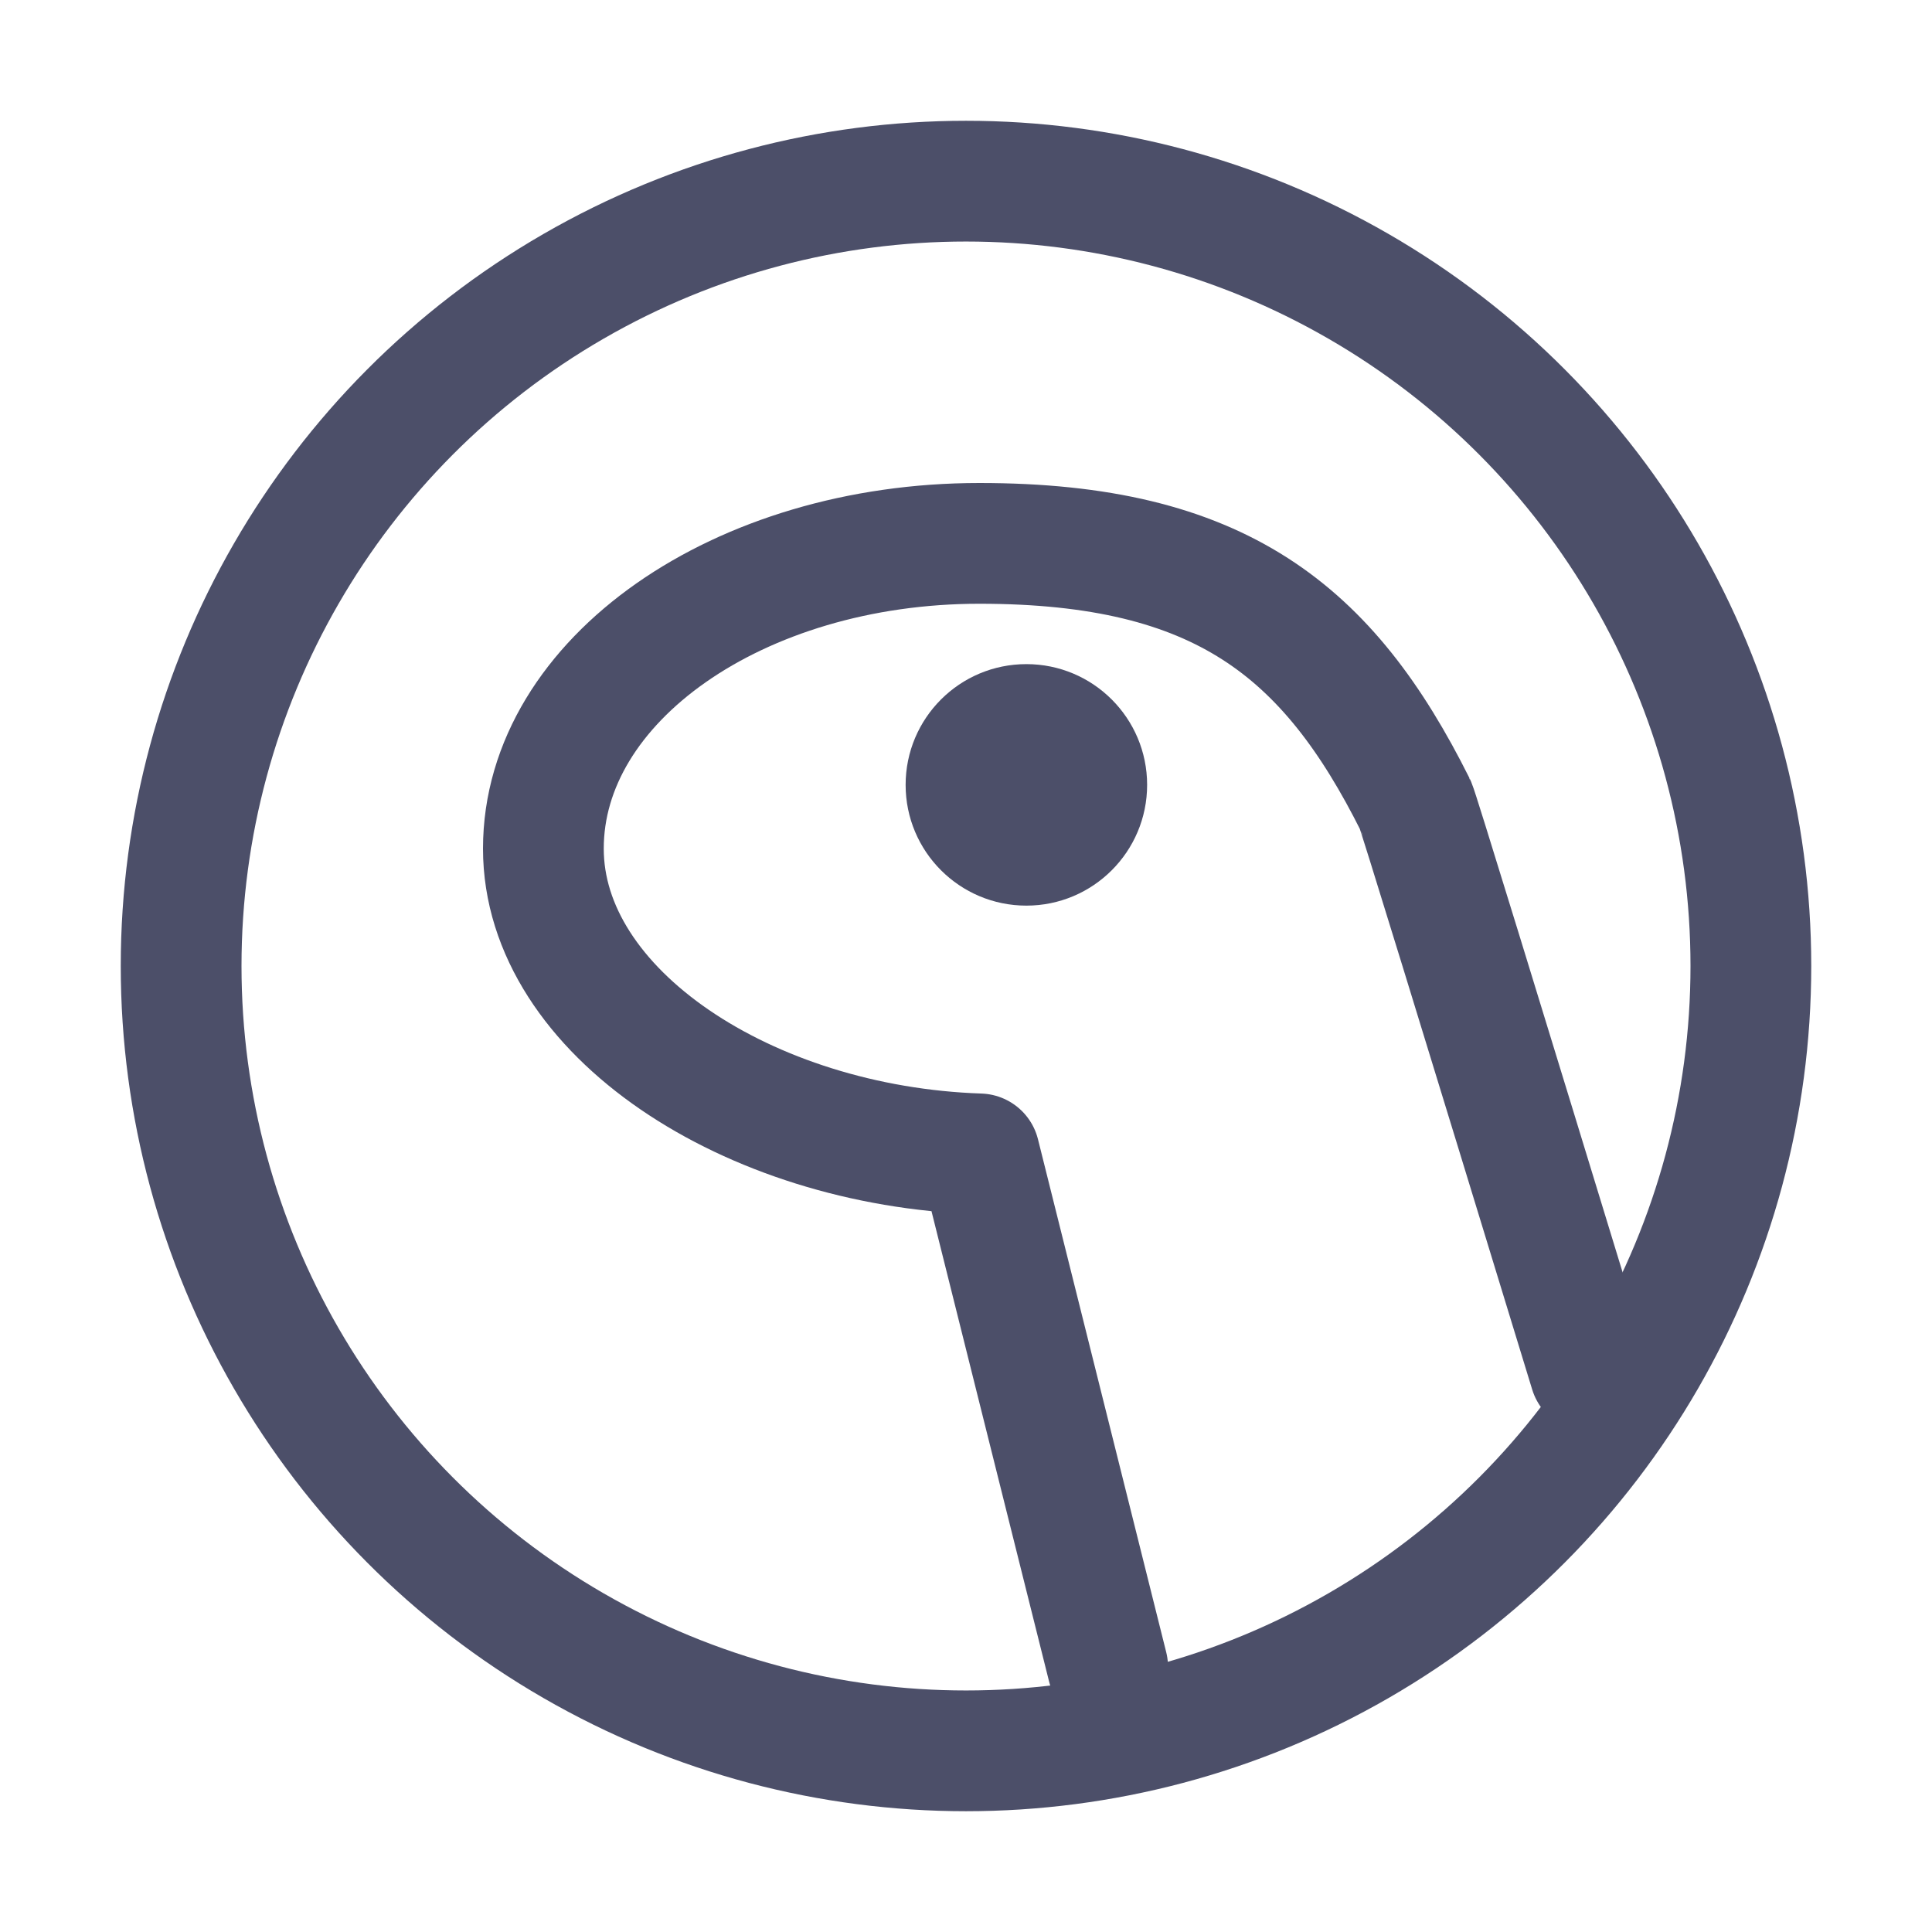
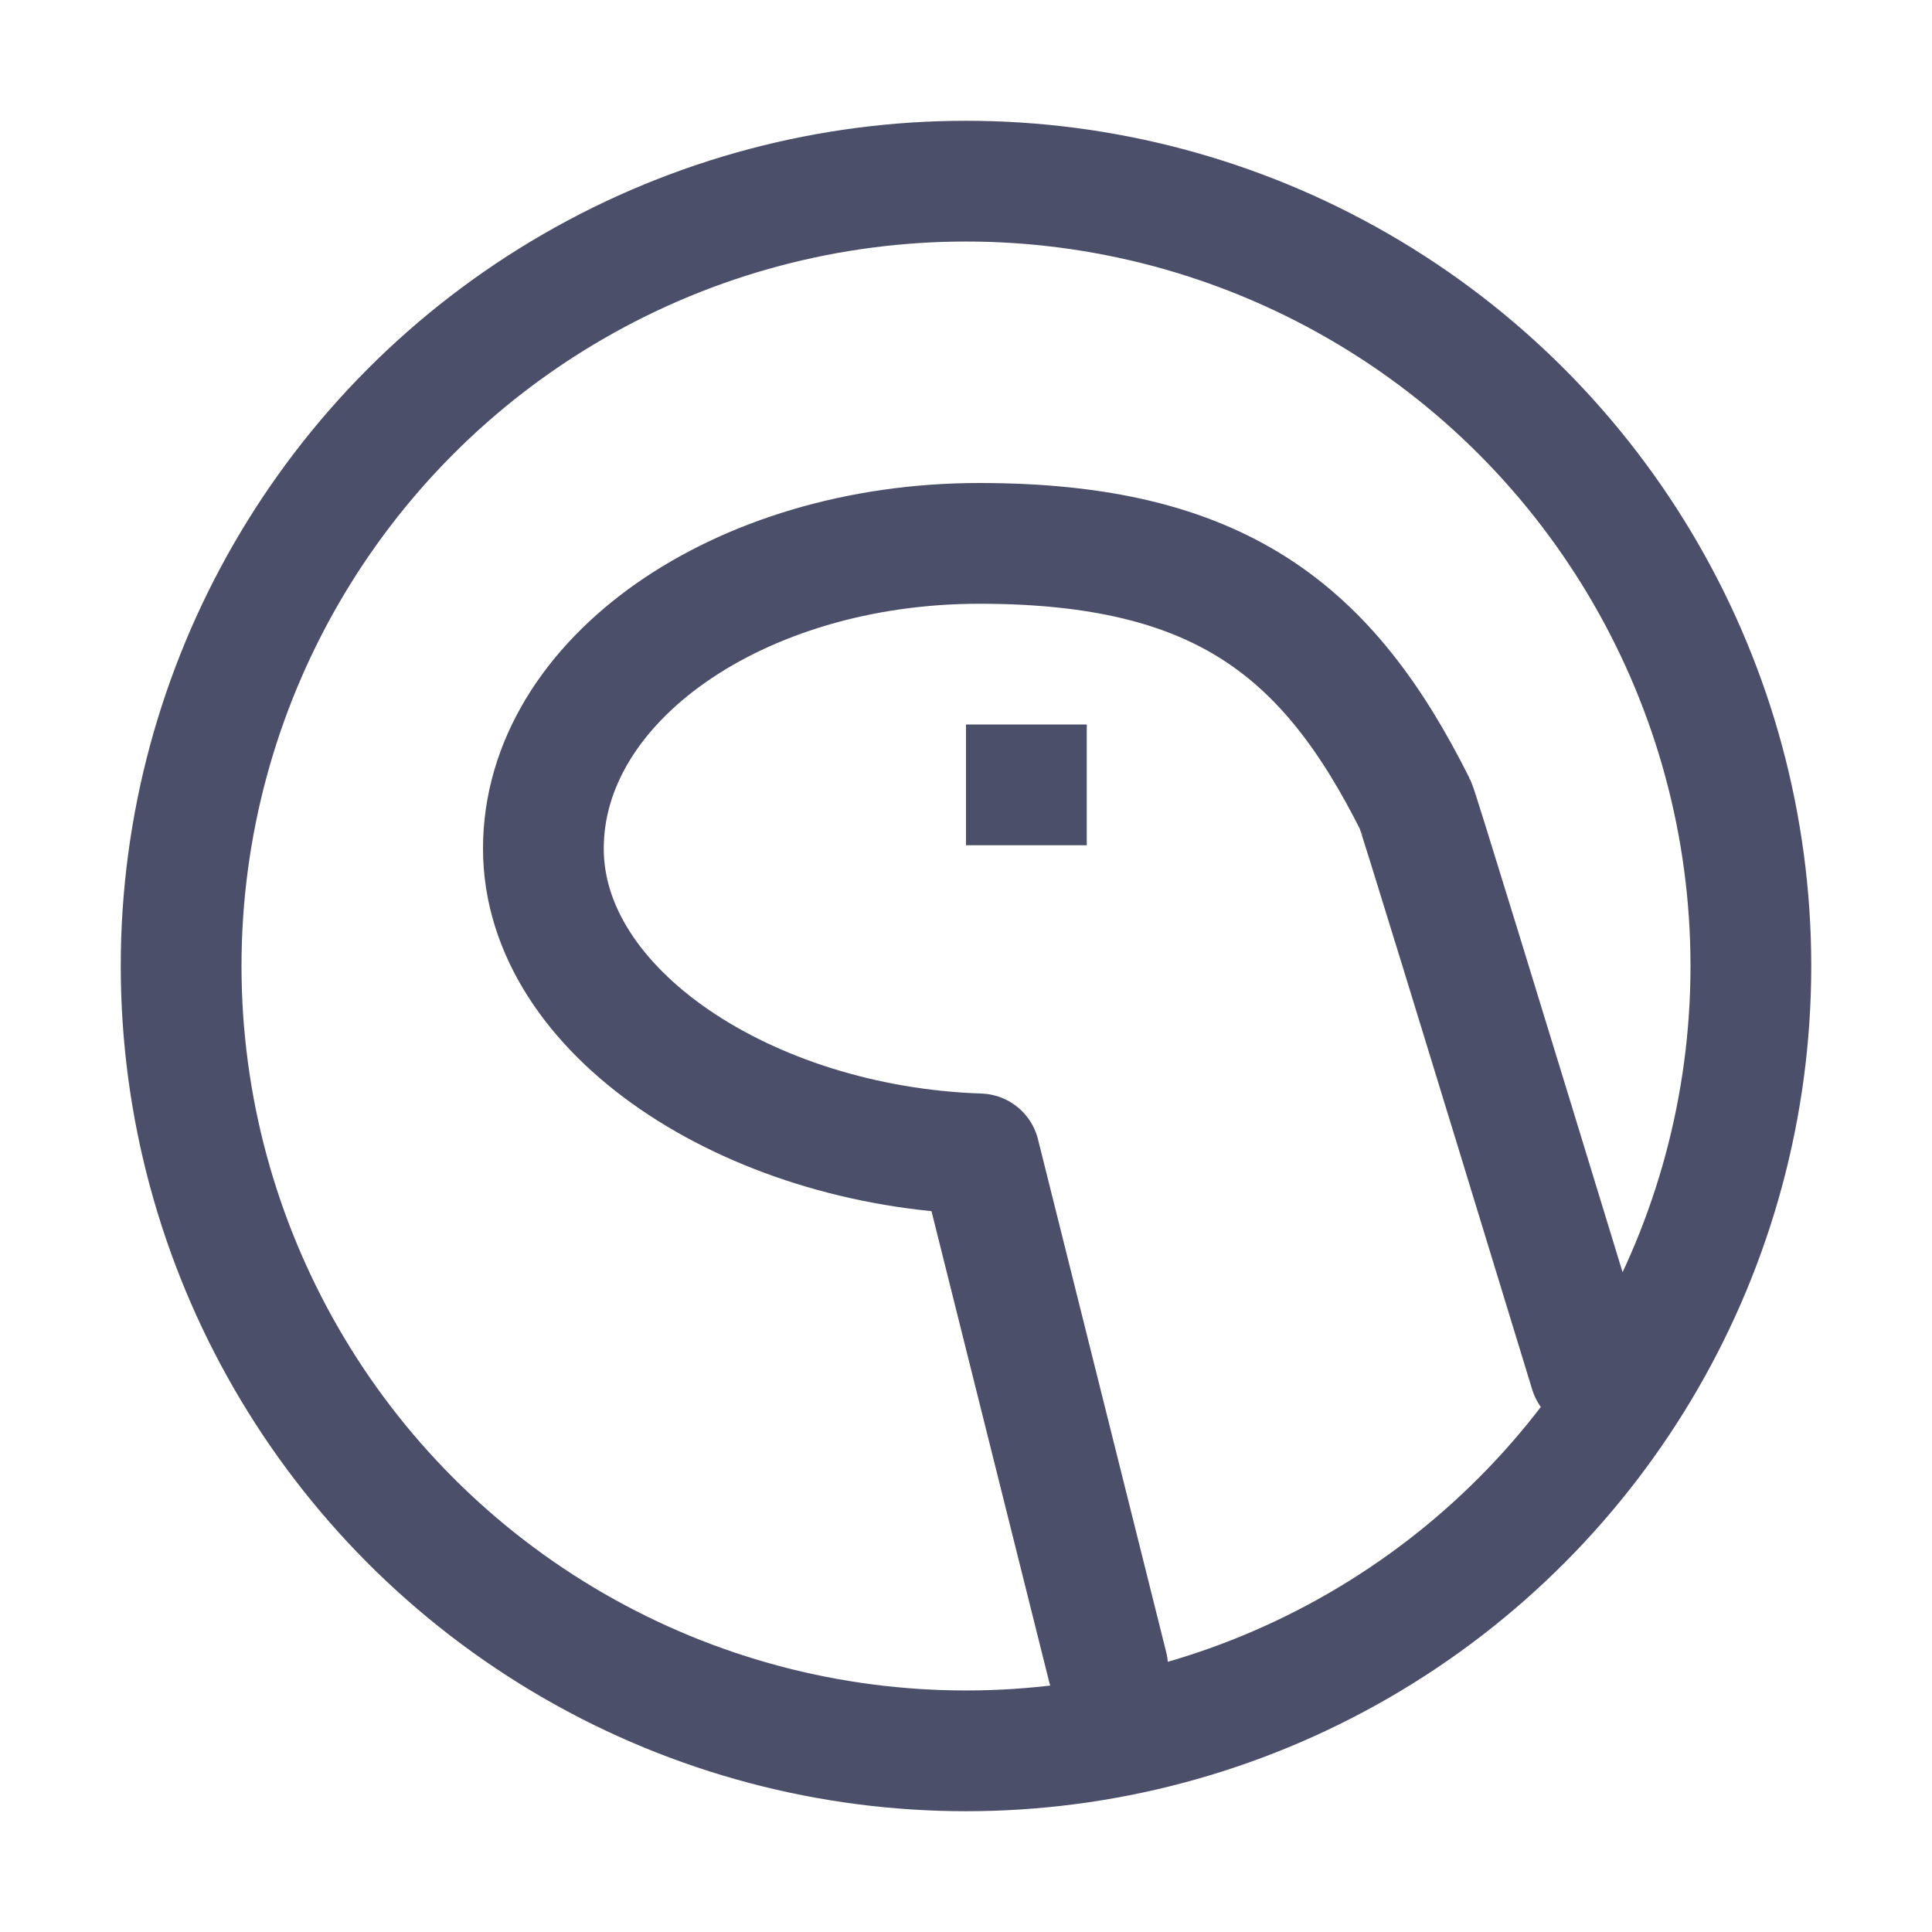
<svg xmlns="http://www.w3.org/2000/svg" width="16px" height="16px" viewBox="0 0 16 16" version="1.1">
  <g id="deno" stroke="none" stroke-width="1" fill="none" fill-rule="evenodd">
-     <path d="M1.5,8 C1.5,10.322 2.739,12.468 4.75,13.629 C6.761,14.79 9.239,14.79 11.25,13.629 C13.261,12.468 14.5,10.322 14.5,8 C14.5,5.678 13.261,3.532 11.25,2.371 C9.239,1.21 6.761,1.21 4.75,2.371 C2.739,3.532 1.5,5.678 1.5,8" id="Path" stroke="#4C4F69" stroke-linecap="round" stroke-linejoin="round" />
-     <path d="M9.173,13.804 L8.111,9.556 C6.198,9.492 4.5,8.383 4.5,7.028 C4.5,5.632 6.117,4.5 8.111,4.5 C10.105,4.5 11,5.222 11.722,6.667 C11.74,6.701 12.221,8.266 13.167,11.361" id="Path" stroke="#4C4F69" stroke-linecap="round" stroke-linejoin="round" />
-     <circle id="Oval" fill="#4C4F69" fill-rule="nonzero" cx="8.5" cy="6.5" r="1" />
+     <path d="M1.5,8 C1.5,10.322 2.739,12.468 4.75,13.629 C6.761,14.79 9.239,14.79 11.25,13.629 C13.261,12.468 14.5,10.322 14.5,8 C14.5,5.678 13.261,3.532 11.25,2.371 C9.239,1.21 6.761,1.21 4.75,2.371 C2.739,3.532 1.5,5.678 1.5,8 M9.173,13.804 L8.111,9.556 C6.198,9.492 4.5,8.383 4.5,7.028 C4.5,5.632 6.117,4.5 8.111,4.5 C10.105,4.5 11,5.222 11.722,6.667 C11.74,6.701 12.221,8.266 13.167,11.361" id="Combined-Shape" stroke="#4C4F69" stroke-linecap="round" stroke-linejoin="round" />
+     <line x1="8" y1="6.5" x2="9" y2="6.5" id="Line" stroke="#4C4F69" />
  </g>
</svg>
